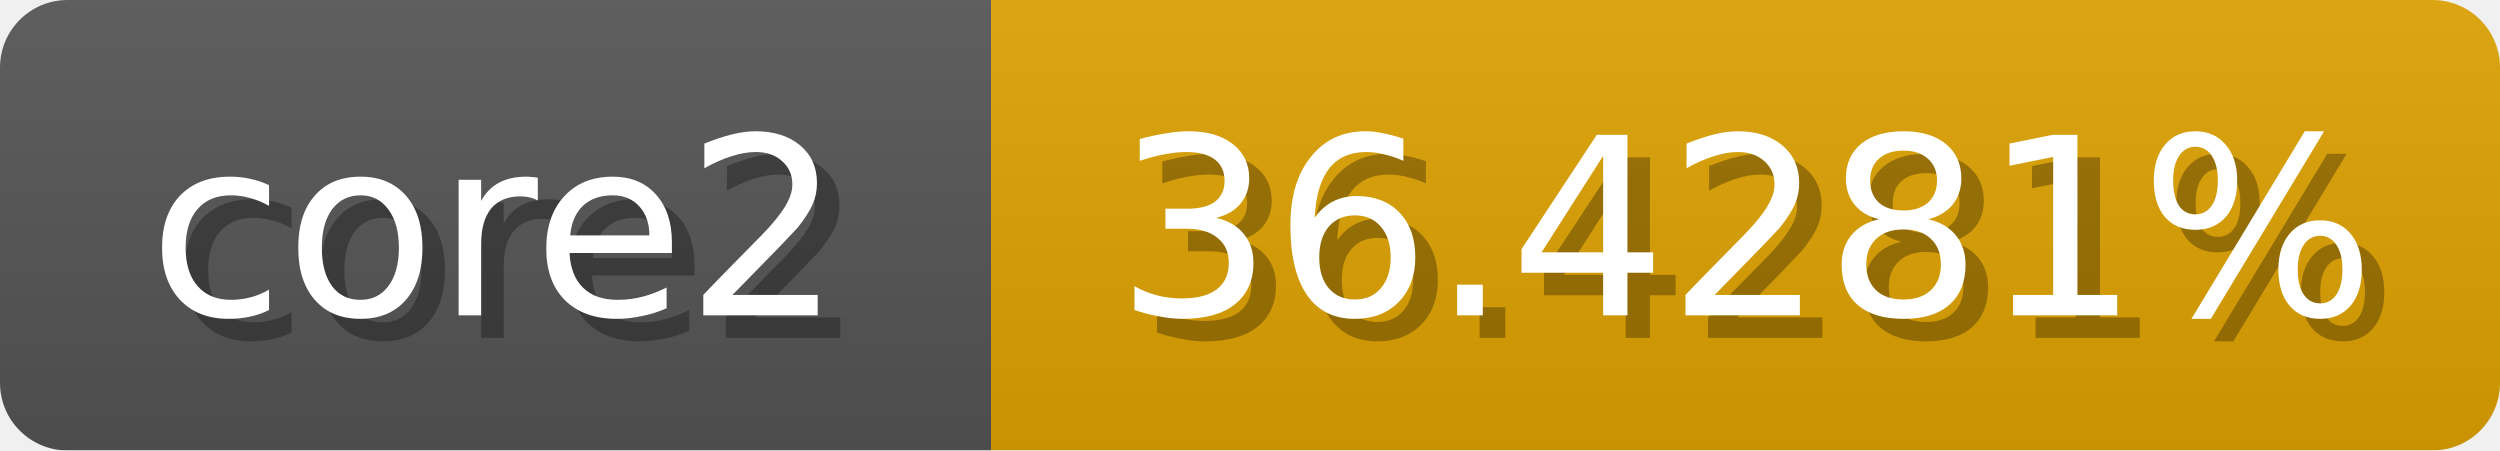
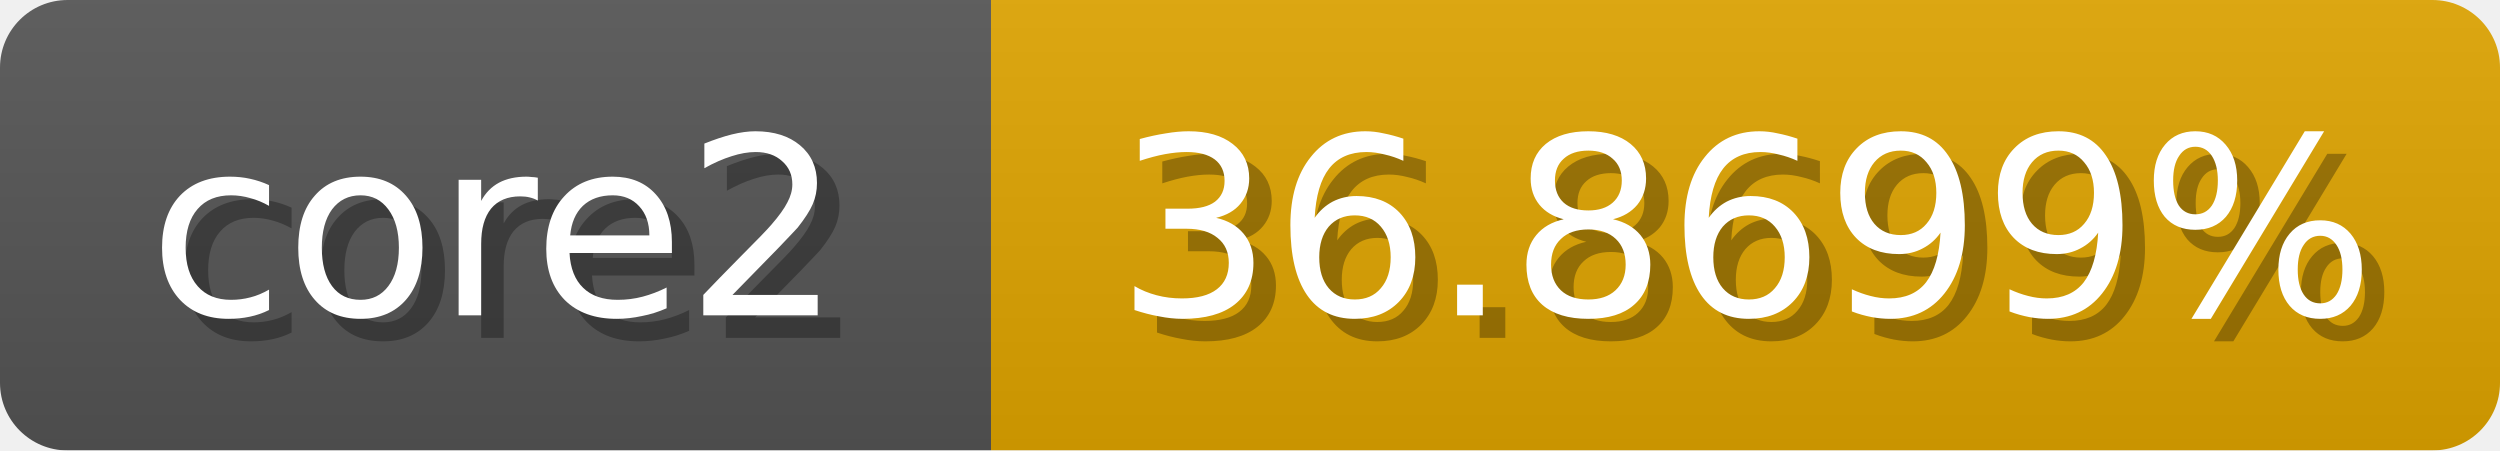
<svg xmlns="http://www.w3.org/2000/svg" width="111" height="20">
  <linearGradient id="b" x2="0" y2="100%">
    <stop offset="0" stop-color="#bbb" stop-opacity=".1" />
    <stop offset="1" stop-opacity=".1" />
  </linearGradient>
  <mask id="anybadge_1">
    <rect width="111" height="20" rx="3" fill="#fff" />
  </mask>
  <g mask="url(#anybadge_1)">
    <path fill="#555" d="M0 0h44v20H0z" />
-     <path fill="#e0a300" d="M44 0h67v20H44z" />
+     <path fill="#e0a500" d="M44 0h67v20H44z" />
    <path fill="url(#b)" d="M0 0h111v20H0z" />
  </g>
  <g fill="#fff" text-anchor="middle" font-family="DejaVu Sans,Verdana,Geneva,sans-serif" font-size="11">
    <text x="23.0" y="15" fill="#010101" fill-opacity=".3">core2</text>
    <text x="22.0" y="14">core2</text>
  </g>
  <g fill="#fff" text-anchor="middle" font-family="DejaVu Sans,Verdana,Geneva,sans-serif" font-size="11">
-     <text x="78.5" y="15" fill="#010101" fill-opacity=".3">36.4281%</text>
-     <text x="77.5" y="14">36.4281%</text>
+     <text x="78.5" y="15" fill="#010101" fill-opacity=".3">36.8699%</text>
+     <text x="77.5" y="14">36.8699%</text>
  </g>
</svg>
